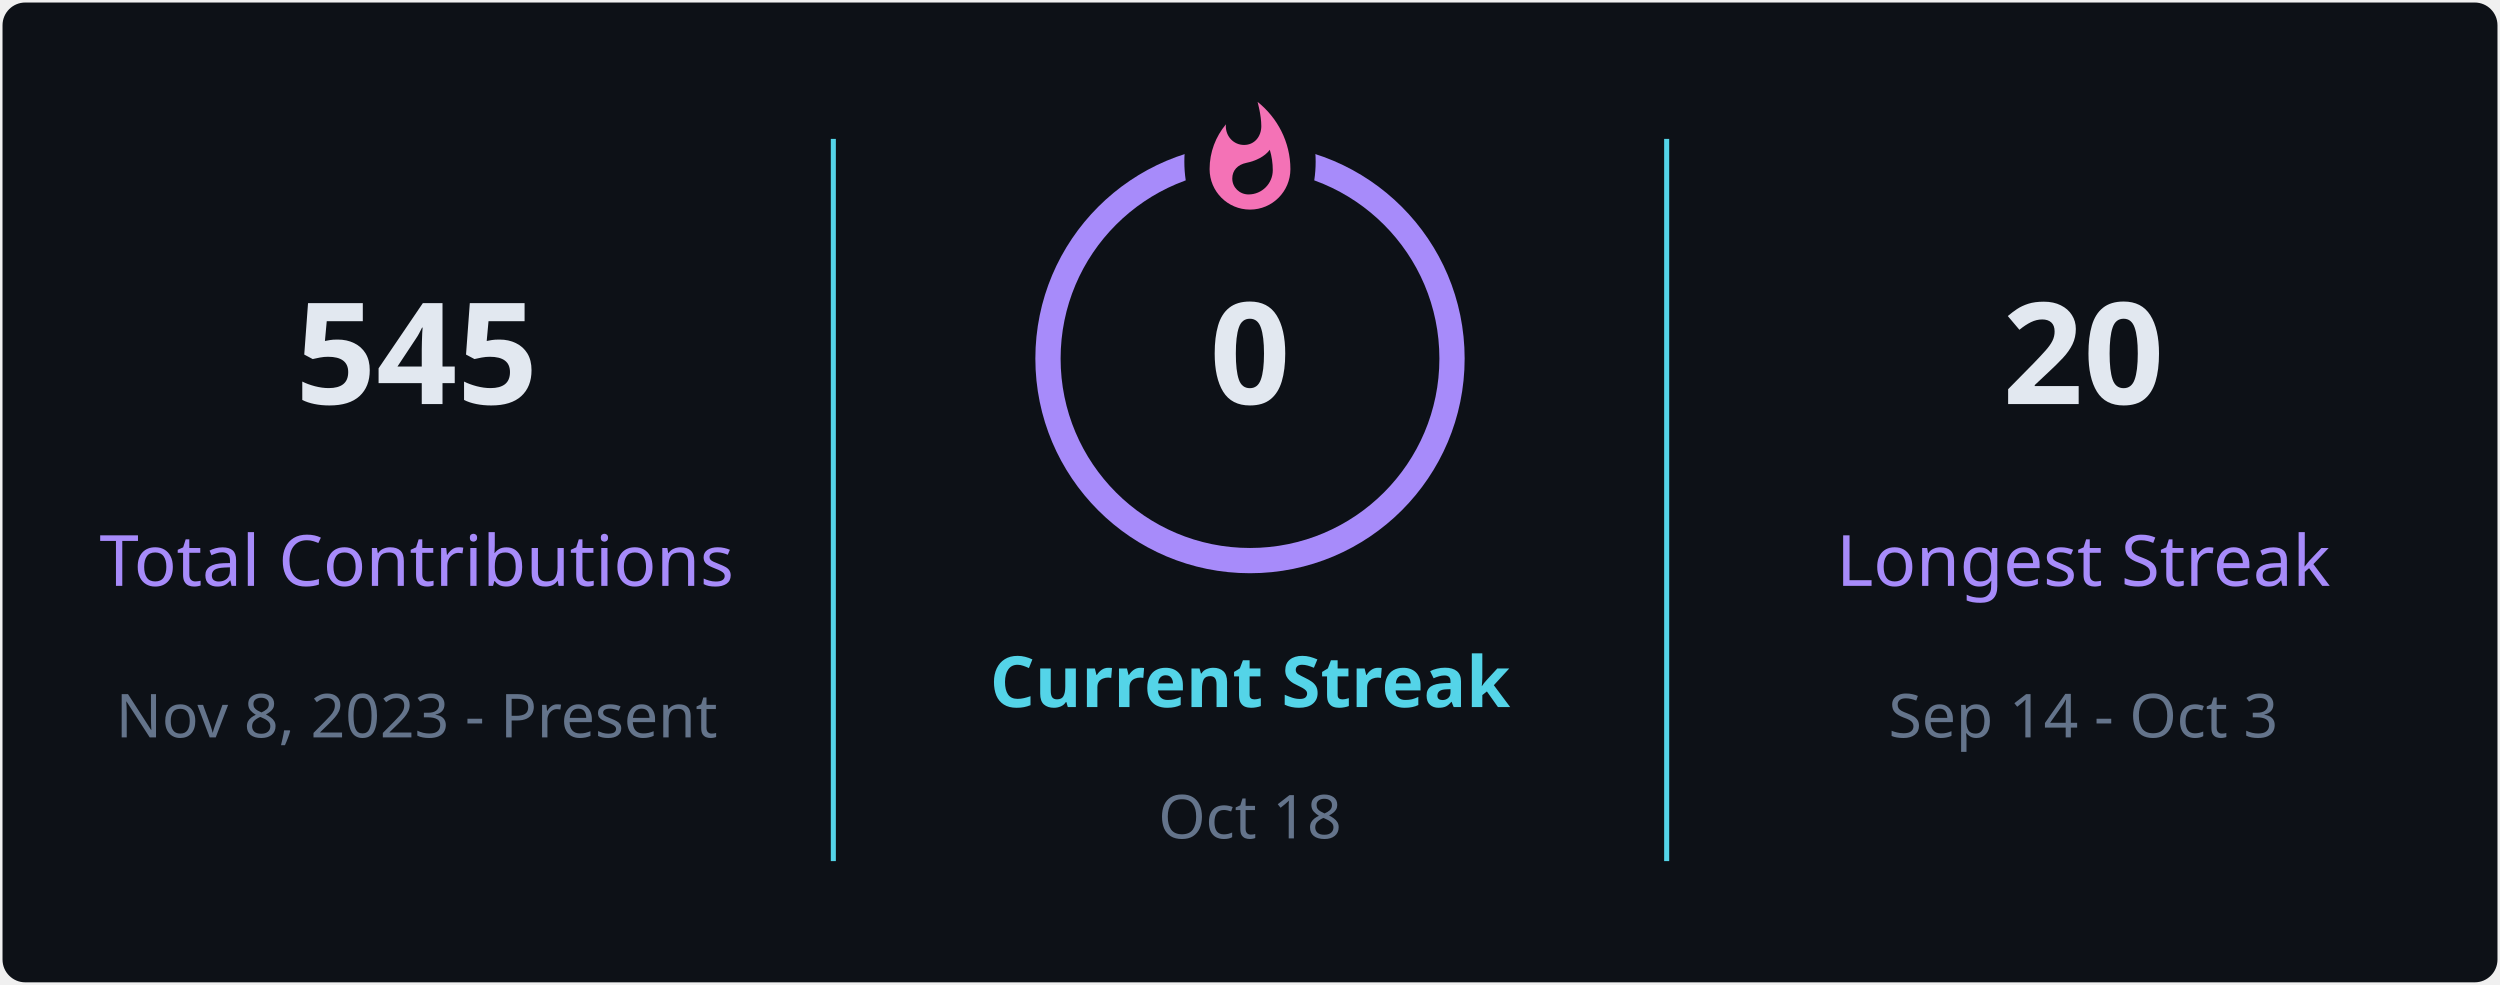
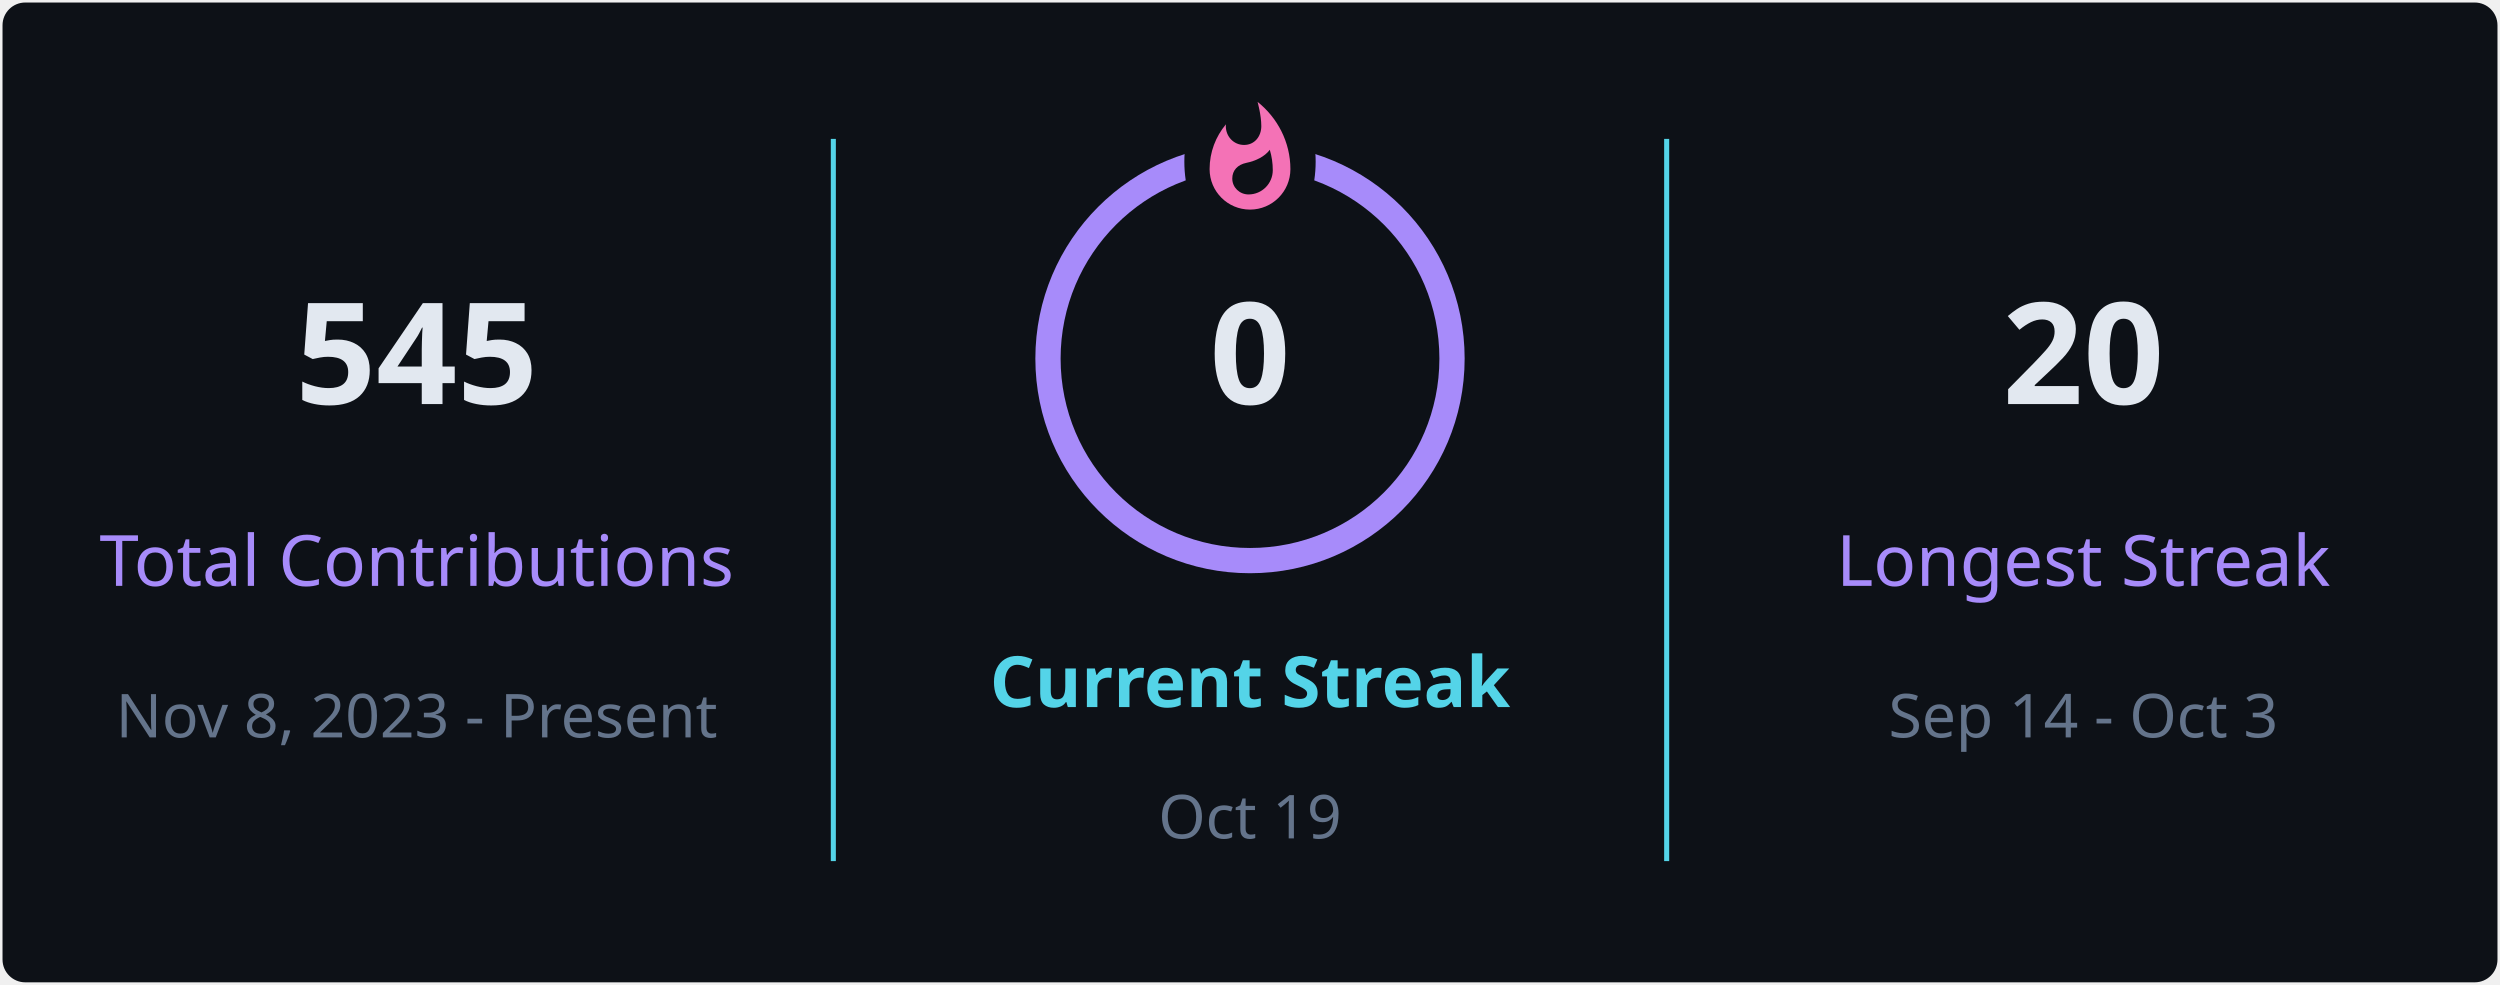
<svg xmlns="http://www.w3.org/2000/svg" style="isolation: isolate" viewBox="0 0 495 195" width="495px" height="195px" direction="ltr">
  <defs>
    <clipPath id="outer_rectangle">
      <rect width="495" height="195" rx="4.5" />
    </clipPath>
    <mask id="mask_out_ring_behind_fire">
      <rect width="495" height="195" fill="white" />
      <ellipse id="mask-ellipse" cx="247.5" cy="32" rx="13" ry="18" fill="black" />
    </mask>
  </defs>
  <g clip-path="url(#outer_rectangle)">
    <g style="isolation: isolate">
      <rect stroke="#000000" stroke-opacity="0" fill="#0d1117" rx="4.5" x="0.5" y="0.5" width="494" height="194" />
    </g>
    <g style="isolation: isolate">
      <line x1="165" y1="28" x2="165" y2="170" vector-effect="non-scaling-stroke" stroke-width="1" stroke="#54d4e8" stroke-linejoin="miter" stroke-linecap="square" stroke-miterlimit="3" />
      <line x1="330" y1="28" x2="330" y2="170" vector-effect="non-scaling-stroke" stroke-width="1" stroke="#54d4e8" stroke-linejoin="miter" stroke-linecap="square" stroke-miterlimit="3" />
    </g>
    <g style="isolation: isolate">
      <g transform="translate(82.5, 48)">
        <text x="0" y="32" stroke-width="0" text-anchor="middle" fill="#e2e8f0" stroke="none" font-family="&quot;Segoe UI&quot;, Ubuntu, sans-serif" font-weight="700" font-size="28px" font-style="normal" style="opacity: 1; opacity: 1;">
                        545
                    </text>
      </g>
      <g transform="translate(82.5, 84)">
        <text x="0" y="32" stroke-width="0" text-anchor="middle" fill="#a78bfa" stroke="none" font-family="&quot;Segoe UI&quot;, Ubuntu, sans-serif" font-weight="400" font-size="14px" font-style="normal" style="opacity: 1; opacity: 1;">
                        Total Contributions
                    </text>
      </g>
      <g transform="translate(82.5, 114)">
        <text x="0" y="32" stroke-width="0" text-anchor="middle" fill="#64748b" stroke="none" font-family="&quot;Segoe UI&quot;, Ubuntu, sans-serif" font-weight="400" font-size="12px" font-style="normal" style="opacity: 1; opacity: 1;">
                        Nov 8, 2023 - Present
                    </text>
      </g>
    </g>
    <g style="isolation: isolate">
      <g transform="translate(247.5, 108)">
        <text x="0" y="32" stroke-width="0" text-anchor="middle" fill="#54d4e8" stroke="none" font-family="&quot;Segoe UI&quot;, Ubuntu, sans-serif" font-weight="700" font-size="14px" font-style="normal" style="opacity: 1; opacity: 1;">
                        Current Streak
                    </text>
      </g>
      <g transform="translate(247.5, 145)">
        <text x="0" y="21" stroke-width="0" text-anchor="middle" fill="#64748b" stroke="none" font-family="&quot;Segoe UI&quot;, Ubuntu, sans-serif" font-weight="400" font-size="12px" font-style="normal" style="opacity: 1; opacity: 1;">
-                         Oct 18
+                         Oct 19
                    </text>
      </g>
      <g mask="url(#mask_out_ring_behind_fire)">
        <circle cx="247.5" cy="71" r="40" fill="none" stroke="#a78bfa" stroke-width="5" style="opacity: 1; opacity: 1;" />
      </g>
      <g transform="translate(247.5, 19.5)" stroke-opacity="0" style="opacity: 1; opacity: 1;">
        <path d="M -12 -0.5 L 15 -0.5 L 15 23.5 L -12 23.5 L -12 -0.5 Z" fill="none" />
        <path d="M 1.5 0.67 C 1.5 0.67 2.24 3.32 2.24 5.47 C 2.24 7.53 0.89 9.2 -1.17 9.2 C -3.23 9.2 -4.79 7.53 -4.79 5.47 L -4.76 5.11 C -6.78 7.51 -8 10.62 -8 13.99 C -8 18.41 -4.42 22 0 22 C 4.42 22 8 18.41 8 13.99 C 8 8.6 5.41 3.79 1.5 0.67 Z M -0.29 19 C -2.07 19 -3.51 17.6 -3.51 15.86 C -3.51 14.24 -2.46 13.1 -0.7 12.74 C 1.07 12.38 2.9 11.53 3.92 10.16 C 4.31 11.45 4.51 12.81 4.51 14.2 C 4.51 16.85 2.36 19 -0.29 19 Z" fill="#f472b6" stroke-opacity="0" />
      </g>
      <g transform="translate(247.5, 48)">
        <text x="0" y="32" stroke-width="0" text-anchor="middle" fill="#e2e8f0" stroke="none" font-family="&quot;Segoe UI&quot;, Ubuntu, sans-serif" font-weight="700" font-size="28px" font-style="normal" style="font-size: 28px;">
                        0
                    </text>
      </g>
    </g>
    <g style="isolation: isolate">
      <g transform="translate(412.5, 48)">
        <text x="0" y="32" stroke-width="0" text-anchor="middle" fill="#e2e8f0" stroke="none" font-family="&quot;Segoe UI&quot;, Ubuntu, sans-serif" font-weight="700" font-size="28px" font-style="normal" style="opacity: 1; opacity: 1;">
                        20
                    </text>
      </g>
      <g transform="translate(412.5, 84)">
        <text x="0" y="32" stroke-width="0" text-anchor="middle" fill="#a78bfa" stroke="none" font-family="&quot;Segoe UI&quot;, Ubuntu, sans-serif" font-weight="400" font-size="14px" font-style="normal" style="opacity: 1; opacity: 1;">
                        Longest Streak
                    </text>
      </g>
      <g transform="translate(412.5, 114)">
        <text x="0" y="32" stroke-width="0" text-anchor="middle" fill="#64748b" stroke="none" font-family="&quot;Segoe UI&quot;, Ubuntu, sans-serif" font-weight="400" font-size="12px" font-style="normal" style="opacity: 1; opacity: 1;">
                        Sep 14 - Oct 3
                    </text>
      </g>
    </g>
  </g>
</svg>
